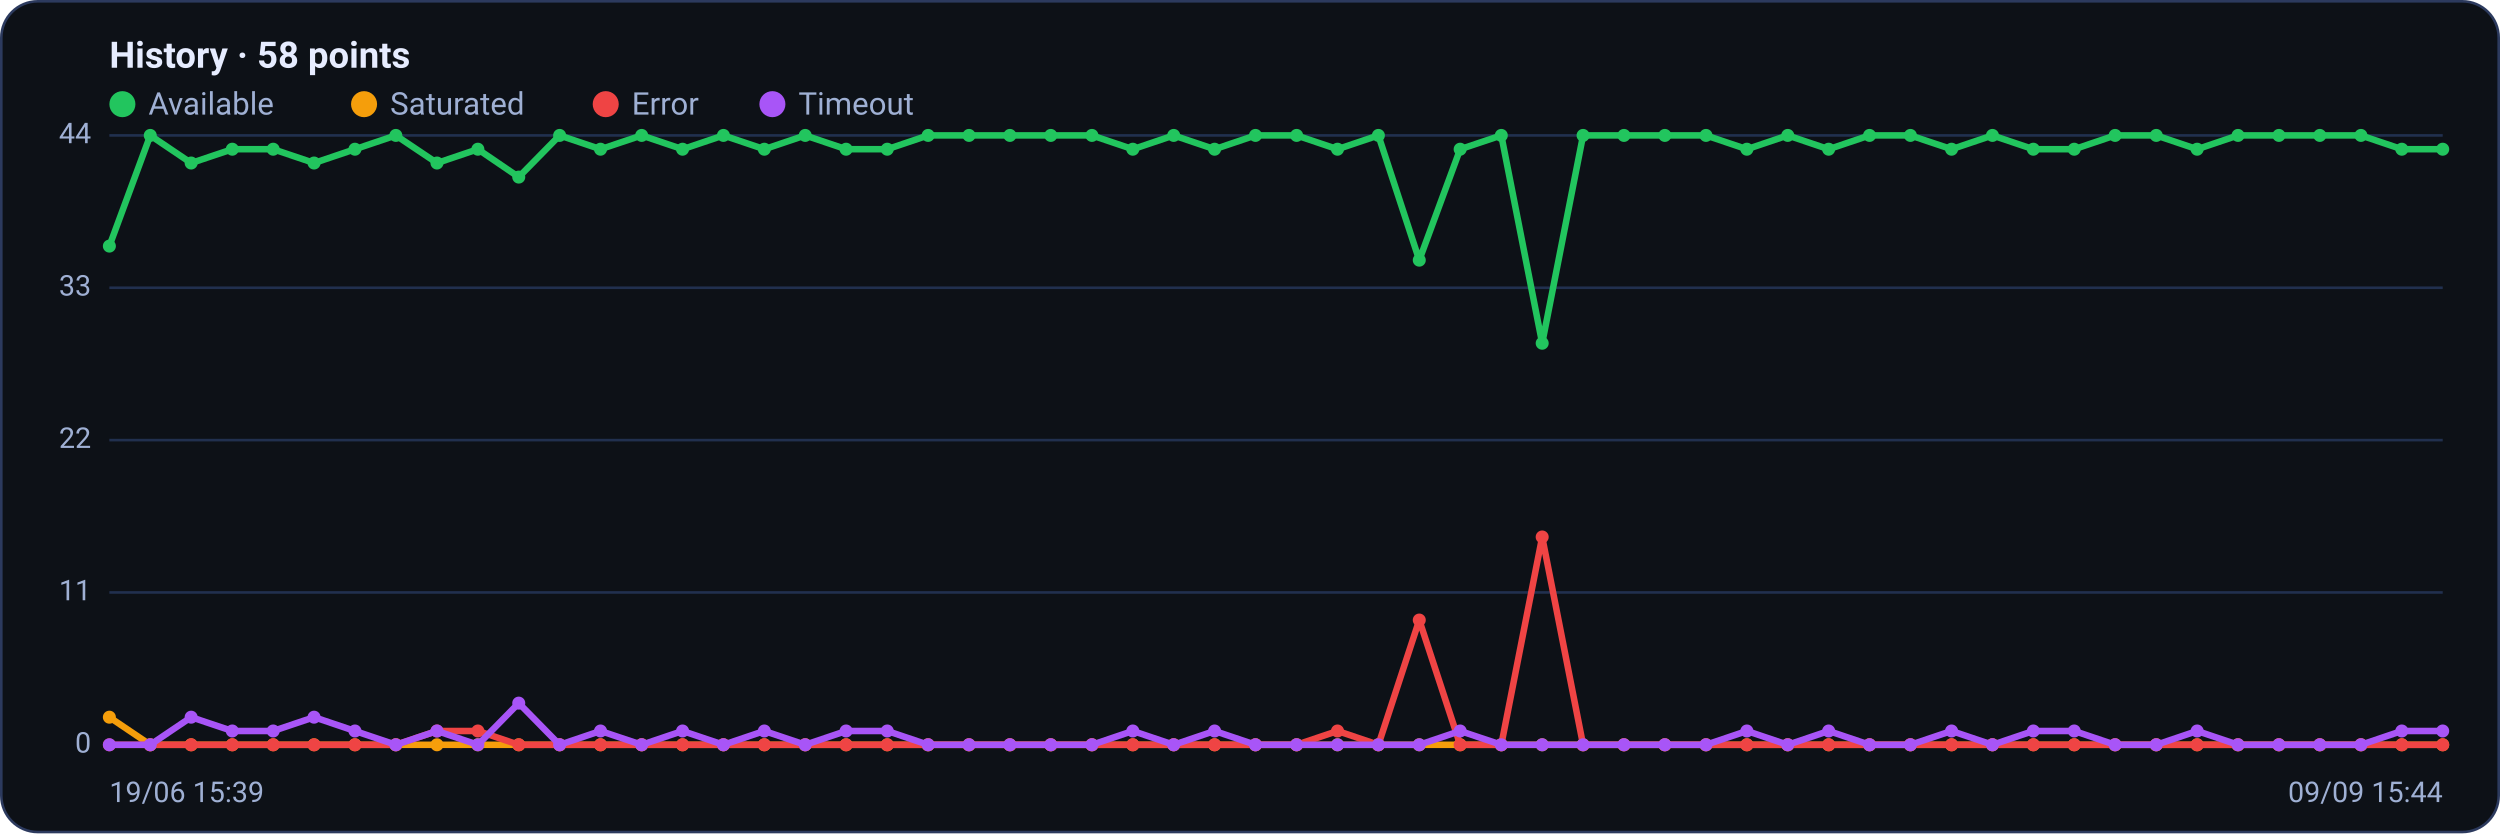
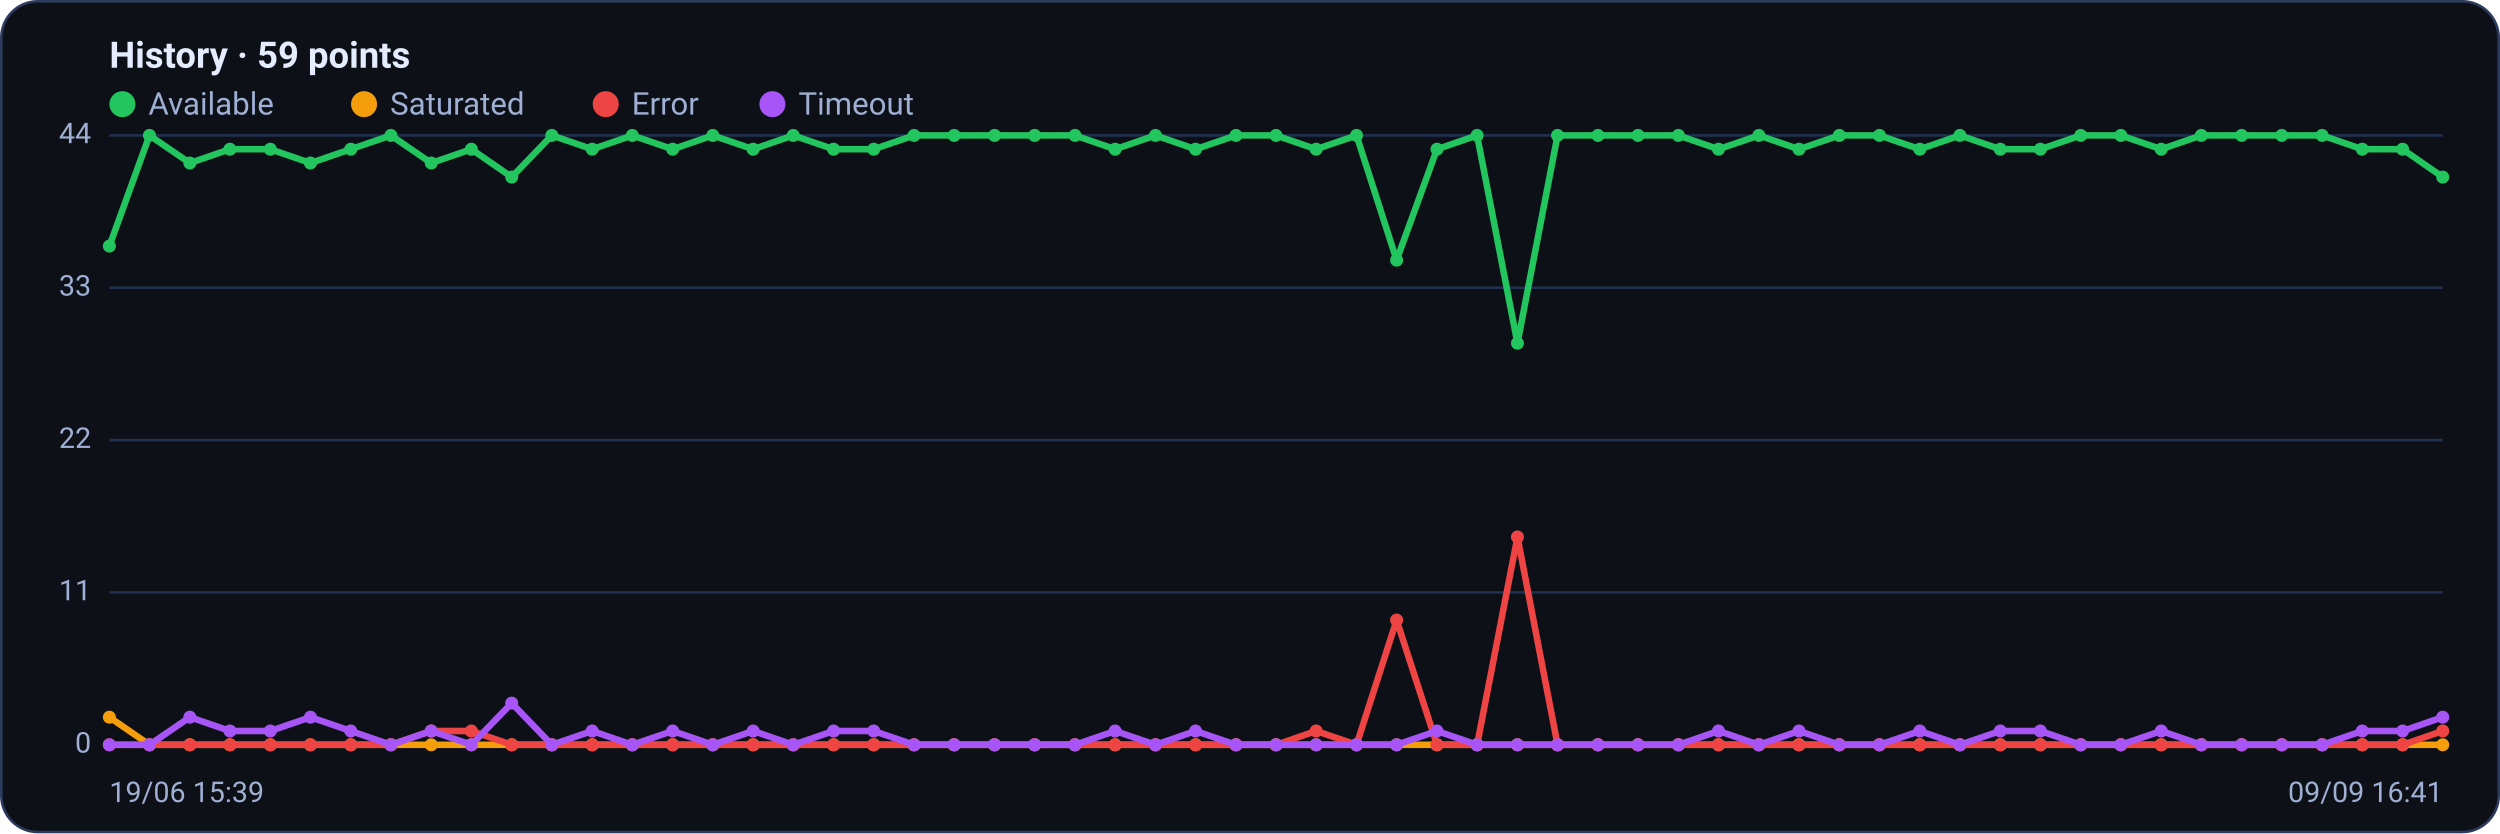
<svg xmlns="http://www.w3.org/2000/svg" viewBox="0 0 960 320" width="960" height="320" font-family="Segoe UI, system-ui, -apple-system, Roboto, Helvetica, Arial, sans-serif" role="img" aria-label="Availability history per region">
  <rect x="0.5" y="0.5" width="959" height="319" rx="14" fill="#0d1117" stroke="#2c3a5e" />
-   <text x="42" y="26" font-size="14" font-weight="600" fill="#e6ecff">History · 58 points</text>
+   <text x="42" y="26" font-size="14" font-weight="600" fill="#e6ecff">History · 59 points</text>
  <circle cx="47" cy="40" r="5" fill="#22c55e" />
  <text x="57" y="44" font-size="12" fill="#9fb0d4">Available</text>
  <circle cx="139.8" cy="40" r="5" fill="#f59e0b" />
  <text x="149.8" y="44" font-size="12" fill="#9fb0d4">Saturated</text>
  <circle cx="232.6" cy="40" r="5" fill="#ef4444" />
  <text x="242.6" y="44" font-size="12" fill="#9fb0d4">Error</text>
  <circle cx="296.6" cy="40" r="5" fill="#a855f7" />
  <text x="306.6" y="44" font-size="12" fill="#9fb0d4">Timeout</text>
  <line x1="42" y1="286.0" x2="938" y2="286.0" stroke="#21304f" stroke-width="1" />
  <text x="35" y="289.0" text-anchor="end" font-size="11" fill="#9fb0d4">0</text>
  <line x1="42" y1="227.5" x2="938" y2="227.5" stroke="#21304f" stroke-width="1" />
  <text x="35" y="230.5" text-anchor="end" font-size="11" fill="#9fb0d4">11</text>
  <line x1="42" y1="169.0" x2="938" y2="169.0" stroke="#21304f" stroke-width="1" />
  <text x="35" y="172.0" text-anchor="end" font-size="11" fill="#9fb0d4">22</text>
  <line x1="42" y1="110.5" x2="938" y2="110.5" stroke="#21304f" stroke-width="1" />
  <text x="35" y="113.5" text-anchor="end" font-size="11" fill="#9fb0d4">33</text>
  <line x1="42" y1="52.0" x2="938" y2="52.0" stroke="#21304f" stroke-width="1" />
  <text x="35" y="55.0" text-anchor="end" font-size="11" fill="#9fb0d4">44</text>
-   <polyline fill="none" stroke="#22c55e" stroke-width="2.5" stroke-linejoin="round" stroke-linecap="round" points="42.0,94.5 57.7,52.0 73.4,62.6 89.2,57.3 104.9,57.3 120.6,62.6 136.3,57.3 152.0,52.0 167.8,62.6 183.5,57.3 199.2,68.0 214.9,52.0 230.6,57.3 246.4,52.0 262.1,57.3 277.8,52.0 293.5,57.3 309.2,52.0 324.9,57.3 340.7,57.3 356.4,52.0 372.1,52.0 387.8,52.0 403.5,52.0 419.3,52.0 435.0,57.3 450.7,52.0 466.4,57.3 482.1,52.0 497.9,52.0 513.6,57.3 529.3,52.0 545.0,99.9 560.7,57.3 576.5,52.0 592.2,131.8 607.9,52.0 623.6,52.0 639.3,52.0 655.1,52.0 670.8,57.3 686.5,52.0 702.2,57.3 717.9,52.0 733.6,52.0 749.4,57.3 765.1,52.0 780.8,57.3 796.5,57.3 812.2,52.0 828.0,52.0 843.7,57.3 859.4,52.0 875.1,52.0 890.8,52.0 906.6,52.0 922.3,57.3 938.0,57.3" />
+   <polyline fill="none" stroke="#22c55e" stroke-width="2.5" stroke-linejoin="round" stroke-linecap="round" points="42.0,94.5 57.4,52.0 72.9,62.6 88.3,57.3 103.8,57.3 119.2,62.6 134.7,57.3 150.1,52.0 165.6,62.6 181.0,57.3 196.5,68.0 211.9,52.0 227.4,57.3 242.8,52.0 258.3,57.3 273.7,52.0 289.2,57.3 304.6,52.0 320.1,57.3 335.5,57.3 351.0,52.0 366.4,52.0 381.9,52.0 397.3,52.0 412.8,52.0 428.2,57.3 443.7,52.0 459.1,57.3 474.6,52.0 490.0,52.0 505.4,57.3 520.9,52.0 536.3,99.9 551.8,57.3 567.2,52.0 582.7,131.8 598.1,52.0 613.6,52.0 629.0,52.0 644.5,52.0 659.9,57.3 675.4,52.0 690.8,57.3 706.3,52.0 721.7,52.0 737.2,57.3 752.6,52.0 768.1,57.3 783.5,57.3 799.0,52.0 814.4,52.0 829.9,57.3 845.3,52.0 860.8,52.0 876.2,52.0 891.7,52.0 907.1,57.3 922.6,57.3 938.0,68.0" />
  <circle cx="42.0" cy="94.5" r="2.5" fill="#22c55e" />
-   <circle cx="57.7" cy="52.0" r="2.5" fill="#22c55e" />
-   <circle cx="73.4" cy="62.6" r="2.5" fill="#22c55e" />
-   <circle cx="89.2" cy="57.3" r="2.5" fill="#22c55e" />
-   <circle cx="104.9" cy="57.3" r="2.5" fill="#22c55e" />
-   <circle cx="120.6" cy="62.6" r="2.5" fill="#22c55e" />
-   <circle cx="136.3" cy="57.3" r="2.5" fill="#22c55e" />
-   <circle cx="152.0" cy="52.0" r="2.5" fill="#22c55e" />
-   <circle cx="167.8" cy="62.6" r="2.5" fill="#22c55e" />
-   <circle cx="183.5" cy="57.3" r="2.5" fill="#22c55e" />
-   <circle cx="199.2" cy="68.0" r="2.5" fill="#22c55e" />
-   <circle cx="214.9" cy="52.0" r="2.5" fill="#22c55e" />
-   <circle cx="230.6" cy="57.3" r="2.5" fill="#22c55e" />
-   <circle cx="246.4" cy="52.0" r="2.5" fill="#22c55e" />
-   <circle cx="262.1" cy="57.3" r="2.5" fill="#22c55e" />
-   <circle cx="277.8" cy="52.0" r="2.5" fill="#22c55e" />
-   <circle cx="293.5" cy="57.3" r="2.5" fill="#22c55e" />
-   <circle cx="309.2" cy="52.0" r="2.5" fill="#22c55e" />
-   <circle cx="324.9" cy="57.3" r="2.5" fill="#22c55e" />
-   <circle cx="340.7" cy="57.3" r="2.5" fill="#22c55e" />
-   <circle cx="356.4" cy="52.0" r="2.5" fill="#22c55e" />
-   <circle cx="372.1" cy="52.0" r="2.5" fill="#22c55e" />
-   <circle cx="387.8" cy="52.0" r="2.5" fill="#22c55e" />
-   <circle cx="403.5" cy="52.0" r="2.5" fill="#22c55e" />
-   <circle cx="419.3" cy="52.0" r="2.5" fill="#22c55e" />
-   <circle cx="435.0" cy="57.3" r="2.5" fill="#22c55e" />
-   <circle cx="450.7" cy="52.0" r="2.5" fill="#22c55e" />
-   <circle cx="466.4" cy="57.3" r="2.5" fill="#22c55e" />
-   <circle cx="482.1" cy="52.0" r="2.5" fill="#22c55e" />
-   <circle cx="497.9" cy="52.0" r="2.5" fill="#22c55e" />
-   <circle cx="513.6" cy="57.3" r="2.5" fill="#22c55e" />
-   <circle cx="529.3" cy="52.0" r="2.5" fill="#22c55e" />
-   <circle cx="545.0" cy="99.9" r="2.5" fill="#22c55e" />
-   <circle cx="560.7" cy="57.3" r="2.5" fill="#22c55e" />
-   <circle cx="576.5" cy="52.0" r="2.5" fill="#22c55e" />
-   <circle cx="592.2" cy="131.8" r="2.5" fill="#22c55e" />
-   <circle cx="607.9" cy="52.0" r="2.5" fill="#22c55e" />
-   <circle cx="623.6" cy="52.0" r="2.5" fill="#22c55e" />
-   <circle cx="639.3" cy="52.0" r="2.5" fill="#22c55e" />
-   <circle cx="655.1" cy="52.0" r="2.5" fill="#22c55e" />
-   <circle cx="670.8" cy="57.3" r="2.5" fill="#22c55e" />
-   <circle cx="686.5" cy="52.0" r="2.5" fill="#22c55e" />
-   <circle cx="702.2" cy="57.3" r="2.5" fill="#22c55e" />
-   <circle cx="717.9" cy="52.0" r="2.5" fill="#22c55e" />
-   <circle cx="733.6" cy="52.0" r="2.5" fill="#22c55e" />
-   <circle cx="749.4" cy="57.3" r="2.5" fill="#22c55e" />
-   <circle cx="765.1" cy="52.0" r="2.5" fill="#22c55e" />
-   <circle cx="780.8" cy="57.3" r="2.5" fill="#22c55e" />
-   <circle cx="796.5" cy="57.3" r="2.5" fill="#22c55e" />
-   <circle cx="812.2" cy="52.0" r="2.5" fill="#22c55e" />
-   <circle cx="828.0" cy="52.0" r="2.5" fill="#22c55e" />
-   <circle cx="843.7" cy="57.3" r="2.5" fill="#22c55e" />
-   <circle cx="859.4" cy="52.0" r="2.5" fill="#22c55e" />
-   <circle cx="875.1" cy="52.0" r="2.5" fill="#22c55e" />
-   <circle cx="890.8" cy="52.0" r="2.5" fill="#22c55e" />
-   <circle cx="906.6" cy="52.0" r="2.5" fill="#22c55e" />
-   <circle cx="922.3" cy="57.3" r="2.5" fill="#22c55e" />
-   <circle cx="938.0" cy="57.3" r="2.5" fill="#22c55e" />
-   <polyline fill="none" stroke="#f59e0b" stroke-width="2.5" stroke-linejoin="round" stroke-linecap="round" points="42.0,275.4 57.7,286.0 73.4,286.0 89.2,286.0 104.9,286.0 120.6,286.0 136.3,286.0 152.0,286.0 167.8,286.0 183.5,286.0 199.2,286.0 214.9,286.0 230.6,286.0 246.4,286.0 262.1,286.0 277.8,286.0 293.5,286.0 309.2,286.0 324.9,286.0 340.7,286.0 356.4,286.0 372.1,286.0 387.8,286.0 403.5,286.0 419.3,286.0 435.0,286.0 450.7,286.0 466.4,286.0 482.1,286.0 497.9,286.0 513.6,286.0 529.3,286.0 545.0,286.0 560.7,286.0 576.5,286.0 592.2,286.0 607.9,286.0 623.6,286.0 639.3,286.0 655.1,286.0 670.8,286.0 686.5,286.0 702.2,286.0 717.9,286.0 733.6,286.0 749.4,286.0 765.1,286.0 780.8,286.0 796.5,286.0 812.2,286.0 828.0,286.0 843.7,286.0 859.4,286.0 875.1,286.0 890.8,286.0 906.6,286.0 922.3,286.0 938.0,286.0" />
+   <circle cx="57.4" cy="52.0" r="2.5" fill="#22c55e" />
+   <circle cx="72.9" cy="62.6" r="2.5" fill="#22c55e" />
+   <circle cx="88.3" cy="57.3" r="2.5" fill="#22c55e" />
+   <circle cx="103.8" cy="57.3" r="2.5" fill="#22c55e" />
+   <circle cx="119.2" cy="62.6" r="2.5" fill="#22c55e" />
+   <circle cx="134.7" cy="57.3" r="2.5" fill="#22c55e" />
+   <circle cx="150.1" cy="52.0" r="2.5" fill="#22c55e" />
+   <circle cx="165.6" cy="62.6" r="2.5" fill="#22c55e" />
+   <circle cx="181.0" cy="57.3" r="2.5" fill="#22c55e" />
+   <circle cx="196.5" cy="68.0" r="2.5" fill="#22c55e" />
+   <circle cx="211.9" cy="52.0" r="2.5" fill="#22c55e" />
+   <circle cx="227.4" cy="57.3" r="2.5" fill="#22c55e" />
+   <circle cx="242.8" cy="52.0" r="2.5" fill="#22c55e" />
+   <circle cx="258.3" cy="57.3" r="2.5" fill="#22c55e" />
+   <circle cx="273.7" cy="52.0" r="2.5" fill="#22c55e" />
+   <circle cx="289.2" cy="57.3" r="2.5" fill="#22c55e" />
+   <circle cx="304.6" cy="52.0" r="2.5" fill="#22c55e" />
+   <circle cx="320.1" cy="57.3" r="2.5" fill="#22c55e" />
+   <circle cx="335.5" cy="57.3" r="2.5" fill="#22c55e" />
+   <circle cx="351.0" cy="52.0" r="2.5" fill="#22c55e" />
+   <circle cx="366.4" cy="52.0" r="2.5" fill="#22c55e" />
+   <circle cx="381.9" cy="52.0" r="2.5" fill="#22c55e" />
+   <circle cx="397.3" cy="52.0" r="2.5" fill="#22c55e" />
+   <circle cx="412.8" cy="52.0" r="2.5" fill="#22c55e" />
+   <circle cx="428.2" cy="57.3" r="2.5" fill="#22c55e" />
+   <circle cx="443.7" cy="52.0" r="2.5" fill="#22c55e" />
+   <circle cx="459.1" cy="57.3" r="2.5" fill="#22c55e" />
+   <circle cx="474.6" cy="52.0" r="2.5" fill="#22c55e" />
+   <circle cx="490.0" cy="52.0" r="2.5" fill="#22c55e" />
+   <circle cx="505.4" cy="57.3" r="2.5" fill="#22c55e" />
+   <circle cx="520.9" cy="52.0" r="2.5" fill="#22c55e" />
+   <circle cx="536.3" cy="99.9" r="2.5" fill="#22c55e" />
+   <circle cx="551.8" cy="57.3" r="2.5" fill="#22c55e" />
+   <circle cx="567.2" cy="52.0" r="2.5" fill="#22c55e" />
+   <circle cx="582.7" cy="131.8" r="2.5" fill="#22c55e" />
+   <circle cx="598.1" cy="52.0" r="2.5" fill="#22c55e" />
+   <circle cx="613.6" cy="52.0" r="2.5" fill="#22c55e" />
+   <circle cx="629.0" cy="52.0" r="2.5" fill="#22c55e" />
+   <circle cx="644.5" cy="52.0" r="2.5" fill="#22c55e" />
+   <circle cx="659.9" cy="57.3" r="2.5" fill="#22c55e" />
+   <circle cx="675.4" cy="52.0" r="2.5" fill="#22c55e" />
+   <circle cx="690.8" cy="57.3" r="2.5" fill="#22c55e" />
+   <circle cx="706.3" cy="52.0" r="2.5" fill="#22c55e" />
+   <circle cx="721.7" cy="52.0" r="2.5" fill="#22c55e" />
+   <circle cx="737.2" cy="57.3" r="2.5" fill="#22c55e" />
+   <circle cx="752.6" cy="52.0" r="2.5" fill="#22c55e" />
+   <circle cx="768.1" cy="57.3" r="2.5" fill="#22c55e" />
+   <circle cx="783.5" cy="57.3" r="2.5" fill="#22c55e" />
+   <circle cx="799.0" cy="52.0" r="2.5" fill="#22c55e" />
+   <circle cx="814.4" cy="52.0" r="2.5" fill="#22c55e" />
+   <circle cx="829.9" cy="57.3" r="2.5" fill="#22c55e" />
+   <circle cx="845.3" cy="52.0" r="2.5" fill="#22c55e" />
+   <circle cx="860.8" cy="52.0" r="2.5" fill="#22c55e" />
+   <circle cx="876.2" cy="52.0" r="2.5" fill="#22c55e" />
+   <circle cx="891.7" cy="52.0" r="2.5" fill="#22c55e" />
+   <circle cx="907.1" cy="57.3" r="2.5" fill="#22c55e" />
+   <circle cx="922.6" cy="57.3" r="2.5" fill="#22c55e" />
+   <circle cx="938.0" cy="68.0" r="2.5" fill="#22c55e" />
+   <polyline fill="none" stroke="#f59e0b" stroke-width="2.5" stroke-linejoin="round" stroke-linecap="round" points="42.0,275.4 57.4,286.0 72.9,286.0 88.3,286.0 103.8,286.0 119.2,286.0 134.7,286.0 150.1,286.0 165.6,286.0 181.0,286.0 196.5,286.0 211.9,286.0 227.4,286.0 242.8,286.0 258.3,286.0 273.7,286.0 289.2,286.0 304.6,286.0 320.1,286.0 335.5,286.0 351.0,286.0 366.4,286.0 381.9,286.0 397.3,286.0 412.8,286.0 428.2,286.0 443.7,286.0 459.1,286.0 474.6,286.0 490.0,286.0 505.4,286.0 520.9,286.0 536.3,286.0 551.8,286.0 567.2,286.0 582.7,286.0 598.1,286.0 613.6,286.0 629.0,286.0 644.5,286.0 659.9,286.0 675.4,286.0 690.8,286.0 706.3,286.0 721.7,286.0 737.2,286.0 752.6,286.0 768.1,286.0 783.5,286.0 799.0,286.0 814.4,286.0 829.9,286.0 845.3,286.0 860.8,286.0 876.2,286.0 891.7,286.0 907.1,286.0 922.6,286.0 938.0,286.0" />
  <circle cx="42.0" cy="275.4" r="2.5" fill="#f59e0b" />
-   <circle cx="57.7" cy="286.0" r="2.5" fill="#f59e0b" />
-   <circle cx="73.4" cy="286.0" r="2.5" fill="#f59e0b" />
-   <circle cx="89.2" cy="286.0" r="2.5" fill="#f59e0b" />
-   <circle cx="104.9" cy="286.0" r="2.5" fill="#f59e0b" />
-   <circle cx="120.6" cy="286.0" r="2.5" fill="#f59e0b" />
-   <circle cx="136.3" cy="286.0" r="2.5" fill="#f59e0b" />
-   <circle cx="152.0" cy="286.0" r="2.5" fill="#f59e0b" />
-   <circle cx="167.8" cy="286.0" r="2.5" fill="#f59e0b" />
-   <circle cx="183.5" cy="286.0" r="2.5" fill="#f59e0b" />
-   <circle cx="199.2" cy="286.0" r="2.5" fill="#f59e0b" />
-   <circle cx="214.9" cy="286.0" r="2.5" fill="#f59e0b" />
-   <circle cx="230.6" cy="286.0" r="2.5" fill="#f59e0b" />
-   <circle cx="246.4" cy="286.0" r="2.5" fill="#f59e0b" />
-   <circle cx="262.1" cy="286.0" r="2.5" fill="#f59e0b" />
-   <circle cx="277.8" cy="286.0" r="2.5" fill="#f59e0b" />
-   <circle cx="293.5" cy="286.0" r="2.5" fill="#f59e0b" />
-   <circle cx="309.2" cy="286.0" r="2.5" fill="#f59e0b" />
-   <circle cx="324.9" cy="286.0" r="2.5" fill="#f59e0b" />
-   <circle cx="340.7" cy="286.0" r="2.5" fill="#f59e0b" />
-   <circle cx="356.4" cy="286.0" r="2.5" fill="#f59e0b" />
-   <circle cx="372.1" cy="286.0" r="2.5" fill="#f59e0b" />
-   <circle cx="387.8" cy="286.0" r="2.5" fill="#f59e0b" />
-   <circle cx="403.5" cy="286.0" r="2.5" fill="#f59e0b" />
-   <circle cx="419.3" cy="286.0" r="2.5" fill="#f59e0b" />
-   <circle cx="435.0" cy="286.0" r="2.5" fill="#f59e0b" />
-   <circle cx="450.7" cy="286.0" r="2.5" fill="#f59e0b" />
-   <circle cx="466.4" cy="286.0" r="2.5" fill="#f59e0b" />
-   <circle cx="482.1" cy="286.0" r="2.5" fill="#f59e0b" />
-   <circle cx="497.9" cy="286.0" r="2.5" fill="#f59e0b" />
-   <circle cx="513.6" cy="286.0" r="2.5" fill="#f59e0b" />
-   <circle cx="529.3" cy="286.0" r="2.5" fill="#f59e0b" />
-   <circle cx="545.0" cy="286.0" r="2.5" fill="#f59e0b" />
-   <circle cx="560.7" cy="286.0" r="2.5" fill="#f59e0b" />
-   <circle cx="576.5" cy="286.0" r="2.5" fill="#f59e0b" />
-   <circle cx="592.2" cy="286.0" r="2.5" fill="#f59e0b" />
-   <circle cx="607.9" cy="286.0" r="2.5" fill="#f59e0b" />
-   <circle cx="623.6" cy="286.0" r="2.5" fill="#f59e0b" />
-   <circle cx="639.3" cy="286.0" r="2.5" fill="#f59e0b" />
-   <circle cx="655.1" cy="286.0" r="2.5" fill="#f59e0b" />
-   <circle cx="670.8" cy="286.0" r="2.5" fill="#f59e0b" />
-   <circle cx="686.5" cy="286.0" r="2.5" fill="#f59e0b" />
-   <circle cx="702.2" cy="286.0" r="2.5" fill="#f59e0b" />
-   <circle cx="717.9" cy="286.0" r="2.5" fill="#f59e0b" />
-   <circle cx="733.6" cy="286.0" r="2.5" fill="#f59e0b" />
-   <circle cx="749.4" cy="286.0" r="2.5" fill="#f59e0b" />
-   <circle cx="765.1" cy="286.0" r="2.5" fill="#f59e0b" />
-   <circle cx="780.8" cy="286.0" r="2.5" fill="#f59e0b" />
-   <circle cx="796.5" cy="286.0" r="2.5" fill="#f59e0b" />
-   <circle cx="812.2" cy="286.0" r="2.5" fill="#f59e0b" />
-   <circle cx="828.0" cy="286.0" r="2.5" fill="#f59e0b" />
-   <circle cx="843.7" cy="286.0" r="2.5" fill="#f59e0b" />
-   <circle cx="859.4" cy="286.0" r="2.5" fill="#f59e0b" />
-   <circle cx="875.1" cy="286.0" r="2.5" fill="#f59e0b" />
-   <circle cx="890.8" cy="286.0" r="2.5" fill="#f59e0b" />
-   <circle cx="906.6" cy="286.0" r="2.5" fill="#f59e0b" />
-   <circle cx="922.3" cy="286.0" r="2.5" fill="#f59e0b" />
+   <circle cx="57.4" cy="286.0" r="2.5" fill="#f59e0b" />
+   <circle cx="72.9" cy="286.0" r="2.5" fill="#f59e0b" />
+   <circle cx="88.3" cy="286.0" r="2.5" fill="#f59e0b" />
+   <circle cx="103.8" cy="286.0" r="2.5" fill="#f59e0b" />
+   <circle cx="119.2" cy="286.0" r="2.5" fill="#f59e0b" />
+   <circle cx="134.7" cy="286.0" r="2.5" fill="#f59e0b" />
+   <circle cx="150.1" cy="286.0" r="2.5" fill="#f59e0b" />
+   <circle cx="165.6" cy="286.0" r="2.5" fill="#f59e0b" />
+   <circle cx="181.0" cy="286.0" r="2.5" fill="#f59e0b" />
+   <circle cx="196.5" cy="286.0" r="2.5" fill="#f59e0b" />
+   <circle cx="211.9" cy="286.0" r="2.5" fill="#f59e0b" />
+   <circle cx="227.4" cy="286.0" r="2.5" fill="#f59e0b" />
+   <circle cx="242.8" cy="286.0" r="2.5" fill="#f59e0b" />
+   <circle cx="258.3" cy="286.0" r="2.5" fill="#f59e0b" />
+   <circle cx="273.7" cy="286.0" r="2.5" fill="#f59e0b" />
+   <circle cx="289.2" cy="286.0" r="2.5" fill="#f59e0b" />
+   <circle cx="304.6" cy="286.0" r="2.5" fill="#f59e0b" />
+   <circle cx="320.1" cy="286.0" r="2.5" fill="#f59e0b" />
+   <circle cx="335.5" cy="286.0" r="2.5" fill="#f59e0b" />
+   <circle cx="351.0" cy="286.0" r="2.5" fill="#f59e0b" />
+   <circle cx="366.4" cy="286.0" r="2.5" fill="#f59e0b" />
+   <circle cx="381.9" cy="286.0" r="2.5" fill="#f59e0b" />
+   <circle cx="397.3" cy="286.0" r="2.5" fill="#f59e0b" />
+   <circle cx="412.8" cy="286.0" r="2.5" fill="#f59e0b" />
+   <circle cx="428.2" cy="286.0" r="2.5" fill="#f59e0b" />
+   <circle cx="443.7" cy="286.0" r="2.5" fill="#f59e0b" />
+   <circle cx="459.1" cy="286.0" r="2.5" fill="#f59e0b" />
+   <circle cx="474.6" cy="286.0" r="2.5" fill="#f59e0b" />
+   <circle cx="490.0" cy="286.0" r="2.5" fill="#f59e0b" />
+   <circle cx="505.4" cy="286.0" r="2.5" fill="#f59e0b" />
+   <circle cx="520.9" cy="286.0" r="2.5" fill="#f59e0b" />
+   <circle cx="536.3" cy="286.0" r="2.5" fill="#f59e0b" />
+   <circle cx="551.8" cy="286.0" r="2.5" fill="#f59e0b" />
+   <circle cx="567.2" cy="286.0" r="2.5" fill="#f59e0b" />
+   <circle cx="582.7" cy="286.0" r="2.5" fill="#f59e0b" />
+   <circle cx="598.1" cy="286.0" r="2.5" fill="#f59e0b" />
+   <circle cx="613.6" cy="286.0" r="2.5" fill="#f59e0b" />
+   <circle cx="629.0" cy="286.0" r="2.5" fill="#f59e0b" />
+   <circle cx="644.5" cy="286.0" r="2.5" fill="#f59e0b" />
+   <circle cx="659.9" cy="286.0" r="2.5" fill="#f59e0b" />
+   <circle cx="675.4" cy="286.0" r="2.5" fill="#f59e0b" />
+   <circle cx="690.8" cy="286.0" r="2.5" fill="#f59e0b" />
+   <circle cx="706.3" cy="286.0" r="2.5" fill="#f59e0b" />
+   <circle cx="721.7" cy="286.0" r="2.5" fill="#f59e0b" />
+   <circle cx="737.2" cy="286.0" r="2.5" fill="#f59e0b" />
+   <circle cx="752.6" cy="286.0" r="2.5" fill="#f59e0b" />
+   <circle cx="768.1" cy="286.0" r="2.5" fill="#f59e0b" />
+   <circle cx="783.5" cy="286.0" r="2.5" fill="#f59e0b" />
+   <circle cx="799.0" cy="286.0" r="2.5" fill="#f59e0b" />
+   <circle cx="814.4" cy="286.0" r="2.5" fill="#f59e0b" />
+   <circle cx="829.9" cy="286.0" r="2.5" fill="#f59e0b" />
+   <circle cx="845.3" cy="286.0" r="2.5" fill="#f59e0b" />
+   <circle cx="860.8" cy="286.0" r="2.5" fill="#f59e0b" />
+   <circle cx="876.2" cy="286.0" r="2.5" fill="#f59e0b" />
+   <circle cx="891.7" cy="286.0" r="2.5" fill="#f59e0b" />
+   <circle cx="907.1" cy="286.0" r="2.5" fill="#f59e0b" />
+   <circle cx="922.6" cy="286.0" r="2.5" fill="#f59e0b" />
  <circle cx="938.0" cy="286.0" r="2.5" fill="#f59e0b" />
-   <polyline fill="none" stroke="#ef4444" stroke-width="2.5" stroke-linejoin="round" stroke-linecap="round" points="42.0,286.0 57.7,286.0 73.4,286.0 89.2,286.0 104.9,286.0 120.6,286.0 136.3,286.0 152.0,286.0 167.8,280.7 183.5,280.7 199.2,286.0 214.9,286.0 230.6,286.0 246.4,286.0 262.1,286.0 277.8,286.0 293.5,286.0 309.2,286.0 324.9,286.0 340.7,286.0 356.4,286.0 372.1,286.0 387.8,286.0 403.5,286.0 419.3,286.0 435.0,286.0 450.7,286.0 466.4,286.0 482.1,286.0 497.9,286.0 513.6,280.7 529.3,286.0 545.0,238.1 560.7,286.0 576.5,286.0 592.2,206.2 607.9,286.0 623.6,286.0 639.3,286.0 655.1,286.0 670.8,286.0 686.5,286.0 702.2,286.0 717.9,286.0 733.6,286.0 749.4,286.0 765.1,286.0 780.8,286.0 796.5,286.0 812.2,286.0 828.0,286.0 843.7,286.0 859.4,286.0 875.1,286.0 890.8,286.0 906.6,286.0 922.3,286.0 938.0,286.0" />
+   <polyline fill="none" stroke="#ef4444" stroke-width="2.5" stroke-linejoin="round" stroke-linecap="round" points="42.0,286.0 57.4,286.0 72.9,286.0 88.3,286.0 103.8,286.0 119.2,286.0 134.7,286.0 150.1,286.0 165.6,280.7 181.0,280.7 196.5,286.0 211.9,286.0 227.4,286.0 242.8,286.0 258.3,286.0 273.7,286.0 289.2,286.0 304.6,286.0 320.1,286.0 335.5,286.0 351.0,286.0 366.4,286.0 381.9,286.0 397.3,286.0 412.8,286.0 428.2,286.0 443.7,286.0 459.1,286.0 474.6,286.0 490.0,286.0 505.4,280.7 520.9,286.0 536.3,238.1 551.8,286.0 567.2,286.0 582.7,206.2 598.1,286.0 613.6,286.0 629.0,286.0 644.5,286.0 659.9,286.0 675.4,286.0 690.8,286.0 706.3,286.0 721.7,286.0 737.2,286.0 752.6,286.0 768.1,286.0 783.5,286.0 799.0,286.0 814.4,286.0 829.9,286.0 845.3,286.0 860.8,286.0 876.2,286.0 891.7,286.0 907.1,286.0 922.6,286.0 938.0,280.7" />
  <circle cx="42.0" cy="286.0" r="2.5" fill="#ef4444" />
-   <circle cx="57.7" cy="286.0" r="2.5" fill="#ef4444" />
-   <circle cx="73.4" cy="286.0" r="2.5" fill="#ef4444" />
-   <circle cx="89.2" cy="286.0" r="2.5" fill="#ef4444" />
-   <circle cx="104.9" cy="286.0" r="2.5" fill="#ef4444" />
-   <circle cx="120.6" cy="286.0" r="2.5" fill="#ef4444" />
-   <circle cx="136.3" cy="286.0" r="2.5" fill="#ef4444" />
-   <circle cx="152.0" cy="286.0" r="2.5" fill="#ef4444" />
-   <circle cx="167.8" cy="280.7" r="2.5" fill="#ef4444" />
-   <circle cx="183.5" cy="280.7" r="2.5" fill="#ef4444" />
-   <circle cx="199.2" cy="286.0" r="2.5" fill="#ef4444" />
-   <circle cx="214.9" cy="286.0" r="2.5" fill="#ef4444" />
-   <circle cx="230.6" cy="286.0" r="2.5" fill="#ef4444" />
-   <circle cx="246.4" cy="286.0" r="2.5" fill="#ef4444" />
-   <circle cx="262.1" cy="286.0" r="2.5" fill="#ef4444" />
-   <circle cx="277.8" cy="286.0" r="2.5" fill="#ef4444" />
-   <circle cx="293.5" cy="286.0" r="2.5" fill="#ef4444" />
-   <circle cx="309.2" cy="286.0" r="2.5" fill="#ef4444" />
-   <circle cx="324.9" cy="286.0" r="2.5" fill="#ef4444" />
-   <circle cx="340.7" cy="286.0" r="2.5" fill="#ef4444" />
-   <circle cx="356.4" cy="286.0" r="2.5" fill="#ef4444" />
-   <circle cx="372.1" cy="286.0" r="2.5" fill="#ef4444" />
-   <circle cx="387.8" cy="286.0" r="2.5" fill="#ef4444" />
-   <circle cx="403.5" cy="286.0" r="2.5" fill="#ef4444" />
-   <circle cx="419.3" cy="286.0" r="2.5" fill="#ef4444" />
-   <circle cx="435.0" cy="286.0" r="2.5" fill="#ef4444" />
-   <circle cx="450.7" cy="286.0" r="2.5" fill="#ef4444" />
-   <circle cx="466.4" cy="286.0" r="2.5" fill="#ef4444" />
-   <circle cx="482.1" cy="286.0" r="2.5" fill="#ef4444" />
-   <circle cx="497.9" cy="286.0" r="2.5" fill="#ef4444" />
-   <circle cx="513.6" cy="280.7" r="2.5" fill="#ef4444" />
-   <circle cx="529.3" cy="286.0" r="2.5" fill="#ef4444" />
-   <circle cx="545.0" cy="238.1" r="2.5" fill="#ef4444" />
-   <circle cx="560.7" cy="286.0" r="2.5" fill="#ef4444" />
-   <circle cx="576.5" cy="286.0" r="2.5" fill="#ef4444" />
-   <circle cx="592.2" cy="206.2" r="2.5" fill="#ef4444" />
-   <circle cx="607.9" cy="286.0" r="2.5" fill="#ef4444" />
-   <circle cx="623.6" cy="286.0" r="2.5" fill="#ef4444" />
-   <circle cx="639.3" cy="286.0" r="2.5" fill="#ef4444" />
-   <circle cx="655.1" cy="286.0" r="2.5" fill="#ef4444" />
-   <circle cx="670.8" cy="286.0" r="2.5" fill="#ef4444" />
-   <circle cx="686.5" cy="286.0" r="2.5" fill="#ef4444" />
-   <circle cx="702.2" cy="286.0" r="2.5" fill="#ef4444" />
-   <circle cx="717.9" cy="286.0" r="2.5" fill="#ef4444" />
-   <circle cx="733.6" cy="286.0" r="2.5" fill="#ef4444" />
-   <circle cx="749.4" cy="286.0" r="2.5" fill="#ef4444" />
-   <circle cx="765.1" cy="286.0" r="2.5" fill="#ef4444" />
-   <circle cx="780.8" cy="286.0" r="2.5" fill="#ef4444" />
-   <circle cx="796.5" cy="286.0" r="2.5" fill="#ef4444" />
-   <circle cx="812.2" cy="286.0" r="2.5" fill="#ef4444" />
-   <circle cx="828.0" cy="286.0" r="2.5" fill="#ef4444" />
-   <circle cx="843.7" cy="286.0" r="2.5" fill="#ef4444" />
-   <circle cx="859.4" cy="286.0" r="2.5" fill="#ef4444" />
-   <circle cx="875.1" cy="286.0" r="2.5" fill="#ef4444" />
-   <circle cx="890.8" cy="286.0" r="2.5" fill="#ef4444" />
-   <circle cx="906.6" cy="286.0" r="2.5" fill="#ef4444" />
-   <circle cx="922.3" cy="286.0" r="2.5" fill="#ef4444" />
-   <circle cx="938.0" cy="286.0" r="2.5" fill="#ef4444" />
-   <polyline fill="none" stroke="#a855f7" stroke-width="2.5" stroke-linejoin="round" stroke-linecap="round" points="42.0,286.0 57.7,286.0 73.4,275.4 89.2,280.7 104.9,280.7 120.6,275.4 136.3,280.7 152.0,286.0 167.8,280.7 183.5,286.0 199.2,270.0 214.9,286.0 230.6,280.7 246.4,286.0 262.1,280.7 277.8,286.0 293.5,280.7 309.2,286.0 324.9,280.7 340.7,280.7 356.4,286.0 372.1,286.0 387.8,286.0 403.5,286.0 419.3,286.0 435.0,280.7 450.7,286.0 466.4,280.7 482.1,286.0 497.9,286.0 513.6,286.0 529.3,286.0 545.0,286.0 560.7,280.7 576.5,286.0 592.2,286.0 607.9,286.0 623.6,286.0 639.3,286.0 655.1,286.0 670.8,280.7 686.5,286.0 702.2,280.7 717.9,286.0 733.6,286.0 749.4,280.7 765.1,286.0 780.8,280.7 796.5,280.7 812.2,286.0 828.0,286.0 843.7,280.7 859.4,286.0 875.1,286.0 890.8,286.0 906.6,286.0 922.3,280.7 938.0,280.7" />
+   <circle cx="57.4" cy="286.0" r="2.5" fill="#ef4444" />
+   <circle cx="72.9" cy="286.0" r="2.5" fill="#ef4444" />
+   <circle cx="88.3" cy="286.0" r="2.5" fill="#ef4444" />
+   <circle cx="103.8" cy="286.0" r="2.5" fill="#ef4444" />
+   <circle cx="119.2" cy="286.0" r="2.5" fill="#ef4444" />
+   <circle cx="134.7" cy="286.0" r="2.5" fill="#ef4444" />
+   <circle cx="150.1" cy="286.0" r="2.5" fill="#ef4444" />
+   <circle cx="165.6" cy="280.7" r="2.5" fill="#ef4444" />
+   <circle cx="181.0" cy="280.7" r="2.5" fill="#ef4444" />
+   <circle cx="196.5" cy="286.0" r="2.5" fill="#ef4444" />
+   <circle cx="211.9" cy="286.0" r="2.5" fill="#ef4444" />
+   <circle cx="227.4" cy="286.0" r="2.5" fill="#ef4444" />
+   <circle cx="242.8" cy="286.0" r="2.5" fill="#ef4444" />
+   <circle cx="258.3" cy="286.0" r="2.5" fill="#ef4444" />
+   <circle cx="273.7" cy="286.0" r="2.5" fill="#ef4444" />
+   <circle cx="289.2" cy="286.0" r="2.5" fill="#ef4444" />
+   <circle cx="304.6" cy="286.0" r="2.5" fill="#ef4444" />
+   <circle cx="320.1" cy="286.0" r="2.5" fill="#ef4444" />
+   <circle cx="335.5" cy="286.0" r="2.5" fill="#ef4444" />
+   <circle cx="351.0" cy="286.0" r="2.5" fill="#ef4444" />
+   <circle cx="366.4" cy="286.0" r="2.5" fill="#ef4444" />
+   <circle cx="381.9" cy="286.0" r="2.5" fill="#ef4444" />
+   <circle cx="397.3" cy="286.0" r="2.5" fill="#ef4444" />
+   <circle cx="412.8" cy="286.0" r="2.5" fill="#ef4444" />
+   <circle cx="428.2" cy="286.0" r="2.5" fill="#ef4444" />
+   <circle cx="443.7" cy="286.0" r="2.5" fill="#ef4444" />
+   <circle cx="459.1" cy="286.0" r="2.5" fill="#ef4444" />
+   <circle cx="474.6" cy="286.0" r="2.5" fill="#ef4444" />
+   <circle cx="490.0" cy="286.0" r="2.5" fill="#ef4444" />
+   <circle cx="505.4" cy="280.7" r="2.5" fill="#ef4444" />
+   <circle cx="520.9" cy="286.0" r="2.5" fill="#ef4444" />
+   <circle cx="536.3" cy="238.1" r="2.5" fill="#ef4444" />
+   <circle cx="551.8" cy="286.0" r="2.5" fill="#ef4444" />
+   <circle cx="567.2" cy="286.0" r="2.5" fill="#ef4444" />
+   <circle cx="582.7" cy="206.2" r="2.5" fill="#ef4444" />
+   <circle cx="598.1" cy="286.0" r="2.5" fill="#ef4444" />
+   <circle cx="613.6" cy="286.0" r="2.5" fill="#ef4444" />
+   <circle cx="629.0" cy="286.0" r="2.5" fill="#ef4444" />
+   <circle cx="644.5" cy="286.0" r="2.5" fill="#ef4444" />
+   <circle cx="659.9" cy="286.0" r="2.5" fill="#ef4444" />
+   <circle cx="675.4" cy="286.0" r="2.5" fill="#ef4444" />
+   <circle cx="690.8" cy="286.0" r="2.5" fill="#ef4444" />
+   <circle cx="706.3" cy="286.0" r="2.5" fill="#ef4444" />
+   <circle cx="721.7" cy="286.0" r="2.5" fill="#ef4444" />
+   <circle cx="737.2" cy="286.0" r="2.5" fill="#ef4444" />
+   <circle cx="752.6" cy="286.0" r="2.5" fill="#ef4444" />
+   <circle cx="768.1" cy="286.0" r="2.5" fill="#ef4444" />
+   <circle cx="783.5" cy="286.0" r="2.5" fill="#ef4444" />
+   <circle cx="799.0" cy="286.0" r="2.5" fill="#ef4444" />
+   <circle cx="814.4" cy="286.0" r="2.5" fill="#ef4444" />
+   <circle cx="829.9" cy="286.0" r="2.5" fill="#ef4444" />
+   <circle cx="845.3" cy="286.0" r="2.5" fill="#ef4444" />
+   <circle cx="860.8" cy="286.0" r="2.5" fill="#ef4444" />
+   <circle cx="876.2" cy="286.0" r="2.5" fill="#ef4444" />
+   <circle cx="891.7" cy="286.0" r="2.5" fill="#ef4444" />
+   <circle cx="907.1" cy="286.0" r="2.5" fill="#ef4444" />
+   <circle cx="922.6" cy="286.0" r="2.5" fill="#ef4444" />
+   <circle cx="938.0" cy="280.7" r="2.5" fill="#ef4444" />
+   <polyline fill="none" stroke="#a855f7" stroke-width="2.5" stroke-linejoin="round" stroke-linecap="round" points="42.0,286.0 57.4,286.0 72.9,275.4 88.3,280.7 103.8,280.7 119.2,275.4 134.7,280.7 150.1,286.0 165.6,280.7 181.0,286.0 196.5,270.0 211.9,286.0 227.4,280.7 242.8,286.0 258.3,280.7 273.7,286.0 289.2,280.7 304.6,286.0 320.1,280.7 335.5,280.7 351.0,286.0 366.4,286.0 381.9,286.0 397.3,286.0 412.8,286.0 428.2,280.7 443.7,286.0 459.1,280.7 474.6,286.0 490.0,286.0 505.4,286.0 520.9,286.0 536.3,286.0 551.8,280.7 567.2,286.0 582.7,286.0 598.1,286.0 613.6,286.0 629.0,286.0 644.5,286.0 659.9,280.7 675.4,286.0 690.8,280.7 706.3,286.0 721.7,286.0 737.2,280.7 752.6,286.0 768.1,280.7 783.5,280.7 799.0,286.0 814.4,286.0 829.9,280.7 845.3,286.0 860.8,286.0 876.2,286.0 891.7,286.0 907.1,280.7 922.6,280.7 938.0,275.4" />
  <circle cx="42.0" cy="286.0" r="2.5" fill="#a855f7" />
-   <circle cx="57.7" cy="286.0" r="2.5" fill="#a855f7" />
-   <circle cx="73.4" cy="275.4" r="2.5" fill="#a855f7" />
-   <circle cx="89.2" cy="280.7" r="2.5" fill="#a855f7" />
-   <circle cx="104.9" cy="280.7" r="2.5" fill="#a855f7" />
-   <circle cx="120.6" cy="275.4" r="2.5" fill="#a855f7" />
-   <circle cx="136.3" cy="280.7" r="2.5" fill="#a855f7" />
-   <circle cx="152.0" cy="286.0" r="2.5" fill="#a855f7" />
-   <circle cx="167.8" cy="280.7" r="2.5" fill="#a855f7" />
-   <circle cx="183.5" cy="286.0" r="2.5" fill="#a855f7" />
-   <circle cx="199.2" cy="270.0" r="2.5" fill="#a855f7" />
-   <circle cx="214.9" cy="286.0" r="2.5" fill="#a855f7" />
-   <circle cx="230.6" cy="280.7" r="2.5" fill="#a855f7" />
-   <circle cx="246.4" cy="286.0" r="2.5" fill="#a855f7" />
-   <circle cx="262.1" cy="280.7" r="2.5" fill="#a855f7" />
-   <circle cx="277.8" cy="286.0" r="2.5" fill="#a855f7" />
-   <circle cx="293.5" cy="280.7" r="2.5" fill="#a855f7" />
-   <circle cx="309.2" cy="286.0" r="2.5" fill="#a855f7" />
-   <circle cx="324.9" cy="280.7" r="2.5" fill="#a855f7" />
-   <circle cx="340.7" cy="280.7" r="2.5" fill="#a855f7" />
-   <circle cx="356.4" cy="286.0" r="2.5" fill="#a855f7" />
-   <circle cx="372.1" cy="286.0" r="2.5" fill="#a855f7" />
-   <circle cx="387.8" cy="286.0" r="2.5" fill="#a855f7" />
-   <circle cx="403.5" cy="286.0" r="2.5" fill="#a855f7" />
-   <circle cx="419.3" cy="286.0" r="2.5" fill="#a855f7" />
-   <circle cx="435.0" cy="280.7" r="2.5" fill="#a855f7" />
-   <circle cx="450.7" cy="286.0" r="2.5" fill="#a855f7" />
-   <circle cx="466.4" cy="280.7" r="2.5" fill="#a855f7" />
-   <circle cx="482.1" cy="286.0" r="2.5" fill="#a855f7" />
-   <circle cx="497.9" cy="286.0" r="2.5" fill="#a855f7" />
-   <circle cx="513.6" cy="286.0" r="2.5" fill="#a855f7" />
-   <circle cx="529.3" cy="286.0" r="2.5" fill="#a855f7" />
-   <circle cx="545.0" cy="286.0" r="2.5" fill="#a855f7" />
-   <circle cx="560.7" cy="280.7" r="2.5" fill="#a855f7" />
-   <circle cx="576.5" cy="286.0" r="2.5" fill="#a855f7" />
-   <circle cx="592.2" cy="286.0" r="2.5" fill="#a855f7" />
-   <circle cx="607.9" cy="286.0" r="2.5" fill="#a855f7" />
-   <circle cx="623.6" cy="286.0" r="2.5" fill="#a855f7" />
-   <circle cx="639.3" cy="286.0" r="2.5" fill="#a855f7" />
-   <circle cx="655.1" cy="286.0" r="2.5" fill="#a855f7" />
-   <circle cx="670.8" cy="280.7" r="2.5" fill="#a855f7" />
-   <circle cx="686.5" cy="286.0" r="2.5" fill="#a855f7" />
-   <circle cx="702.2" cy="280.7" r="2.5" fill="#a855f7" />
-   <circle cx="717.9" cy="286.0" r="2.5" fill="#a855f7" />
-   <circle cx="733.6" cy="286.0" r="2.5" fill="#a855f7" />
-   <circle cx="749.4" cy="280.7" r="2.5" fill="#a855f7" />
-   <circle cx="765.1" cy="286.0" r="2.5" fill="#a855f7" />
-   <circle cx="780.8" cy="280.7" r="2.5" fill="#a855f7" />
-   <circle cx="796.5" cy="280.7" r="2.5" fill="#a855f7" />
-   <circle cx="812.2" cy="286.0" r="2.5" fill="#a855f7" />
-   <circle cx="828.0" cy="286.0" r="2.5" fill="#a855f7" />
-   <circle cx="843.7" cy="280.7" r="2.5" fill="#a855f7" />
-   <circle cx="859.4" cy="286.0" r="2.5" fill="#a855f7" />
-   <circle cx="875.1" cy="286.0" r="2.5" fill="#a855f7" />
-   <circle cx="890.8" cy="286.0" r="2.5" fill="#a855f7" />
-   <circle cx="906.6" cy="286.0" r="2.5" fill="#a855f7" />
-   <circle cx="922.3" cy="280.7" r="2.5" fill="#a855f7" />
-   <circle cx="938.0" cy="280.7" r="2.5" fill="#a855f7" />
+   <circle cx="57.4" cy="286.0" r="2.5" fill="#a855f7" />
+   <circle cx="72.9" cy="275.4" r="2.5" fill="#a855f7" />
+   <circle cx="88.3" cy="280.7" r="2.5" fill="#a855f7" />
+   <circle cx="103.8" cy="280.7" r="2.5" fill="#a855f7" />
+   <circle cx="119.2" cy="275.4" r="2.5" fill="#a855f7" />
+   <circle cx="134.7" cy="280.7" r="2.5" fill="#a855f7" />
+   <circle cx="150.1" cy="286.0" r="2.5" fill="#a855f7" />
+   <circle cx="165.6" cy="280.7" r="2.5" fill="#a855f7" />
+   <circle cx="181.0" cy="286.0" r="2.5" fill="#a855f7" />
+   <circle cx="196.5" cy="270.0" r="2.5" fill="#a855f7" />
+   <circle cx="211.9" cy="286.0" r="2.5" fill="#a855f7" />
+   <circle cx="227.4" cy="280.7" r="2.5" fill="#a855f7" />
+   <circle cx="242.8" cy="286.0" r="2.5" fill="#a855f7" />
+   <circle cx="258.3" cy="280.7" r="2.5" fill="#a855f7" />
+   <circle cx="273.7" cy="286.0" r="2.5" fill="#a855f7" />
+   <circle cx="289.2" cy="280.7" r="2.5" fill="#a855f7" />
+   <circle cx="304.6" cy="286.0" r="2.5" fill="#a855f7" />
+   <circle cx="320.1" cy="280.7" r="2.5" fill="#a855f7" />
+   <circle cx="335.5" cy="280.7" r="2.5" fill="#a855f7" />
+   <circle cx="351.0" cy="286.0" r="2.5" fill="#a855f7" />
+   <circle cx="366.4" cy="286.0" r="2.5" fill="#a855f7" />
+   <circle cx="381.9" cy="286.0" r="2.5" fill="#a855f7" />
+   <circle cx="397.3" cy="286.0" r="2.5" fill="#a855f7" />
+   <circle cx="412.8" cy="286.0" r="2.5" fill="#a855f7" />
+   <circle cx="428.2" cy="280.7" r="2.5" fill="#a855f7" />
+   <circle cx="443.7" cy="286.0" r="2.5" fill="#a855f7" />
+   <circle cx="459.1" cy="280.7" r="2.5" fill="#a855f7" />
+   <circle cx="474.6" cy="286.0" r="2.5" fill="#a855f7" />
+   <circle cx="490.0" cy="286.0" r="2.5" fill="#a855f7" />
+   <circle cx="505.4" cy="286.0" r="2.5" fill="#a855f7" />
+   <circle cx="520.9" cy="286.0" r="2.5" fill="#a855f7" />
+   <circle cx="536.3" cy="286.0" r="2.5" fill="#a855f7" />
+   <circle cx="551.8" cy="280.7" r="2.5" fill="#a855f7" />
+   <circle cx="567.2" cy="286.0" r="2.5" fill="#a855f7" />
+   <circle cx="582.7" cy="286.0" r="2.5" fill="#a855f7" />
+   <circle cx="598.1" cy="286.0" r="2.5" fill="#a855f7" />
+   <circle cx="613.6" cy="286.0" r="2.5" fill="#a855f7" />
+   <circle cx="629.0" cy="286.0" r="2.5" fill="#a855f7" />
+   <circle cx="644.5" cy="286.0" r="2.5" fill="#a855f7" />
+   <circle cx="659.9" cy="280.7" r="2.5" fill="#a855f7" />
+   <circle cx="675.4" cy="286.0" r="2.5" fill="#a855f7" />
+   <circle cx="690.8" cy="280.7" r="2.5" fill="#a855f7" />
+   <circle cx="706.3" cy="286.0" r="2.5" fill="#a855f7" />
+   <circle cx="721.7" cy="286.0" r="2.5" fill="#a855f7" />
+   <circle cx="737.2" cy="280.7" r="2.5" fill="#a855f7" />
+   <circle cx="752.6" cy="286.0" r="2.5" fill="#a855f7" />
+   <circle cx="768.1" cy="280.7" r="2.5" fill="#a855f7" />
+   <circle cx="783.5" cy="280.7" r="2.5" fill="#a855f7" />
+   <circle cx="799.0" cy="286.0" r="2.5" fill="#a855f7" />
+   <circle cx="814.4" cy="286.0" r="2.5" fill="#a855f7" />
+   <circle cx="829.9" cy="280.7" r="2.5" fill="#a855f7" />
+   <circle cx="845.3" cy="286.0" r="2.5" fill="#a855f7" />
+   <circle cx="860.8" cy="286.0" r="2.5" fill="#a855f7" />
+   <circle cx="876.2" cy="286.0" r="2.5" fill="#a855f7" />
+   <circle cx="891.7" cy="286.0" r="2.5" fill="#a855f7" />
+   <circle cx="907.1" cy="280.7" r="2.5" fill="#a855f7" />
+   <circle cx="922.6" cy="280.7" r="2.5" fill="#a855f7" />
+   <circle cx="938.0" cy="275.4" r="2.5" fill="#a855f7" />
  <text x="42" y="308" font-size="11" fill="#9fb0d4">19/06 15:39</text>
-   <text x="938" y="308" text-anchor="end" font-size="11" fill="#9fb0d4">09/09 15:44</text>
+   <text x="938" y="308" text-anchor="end" font-size="11" fill="#9fb0d4">09/09 16:41</text>
</svg>
